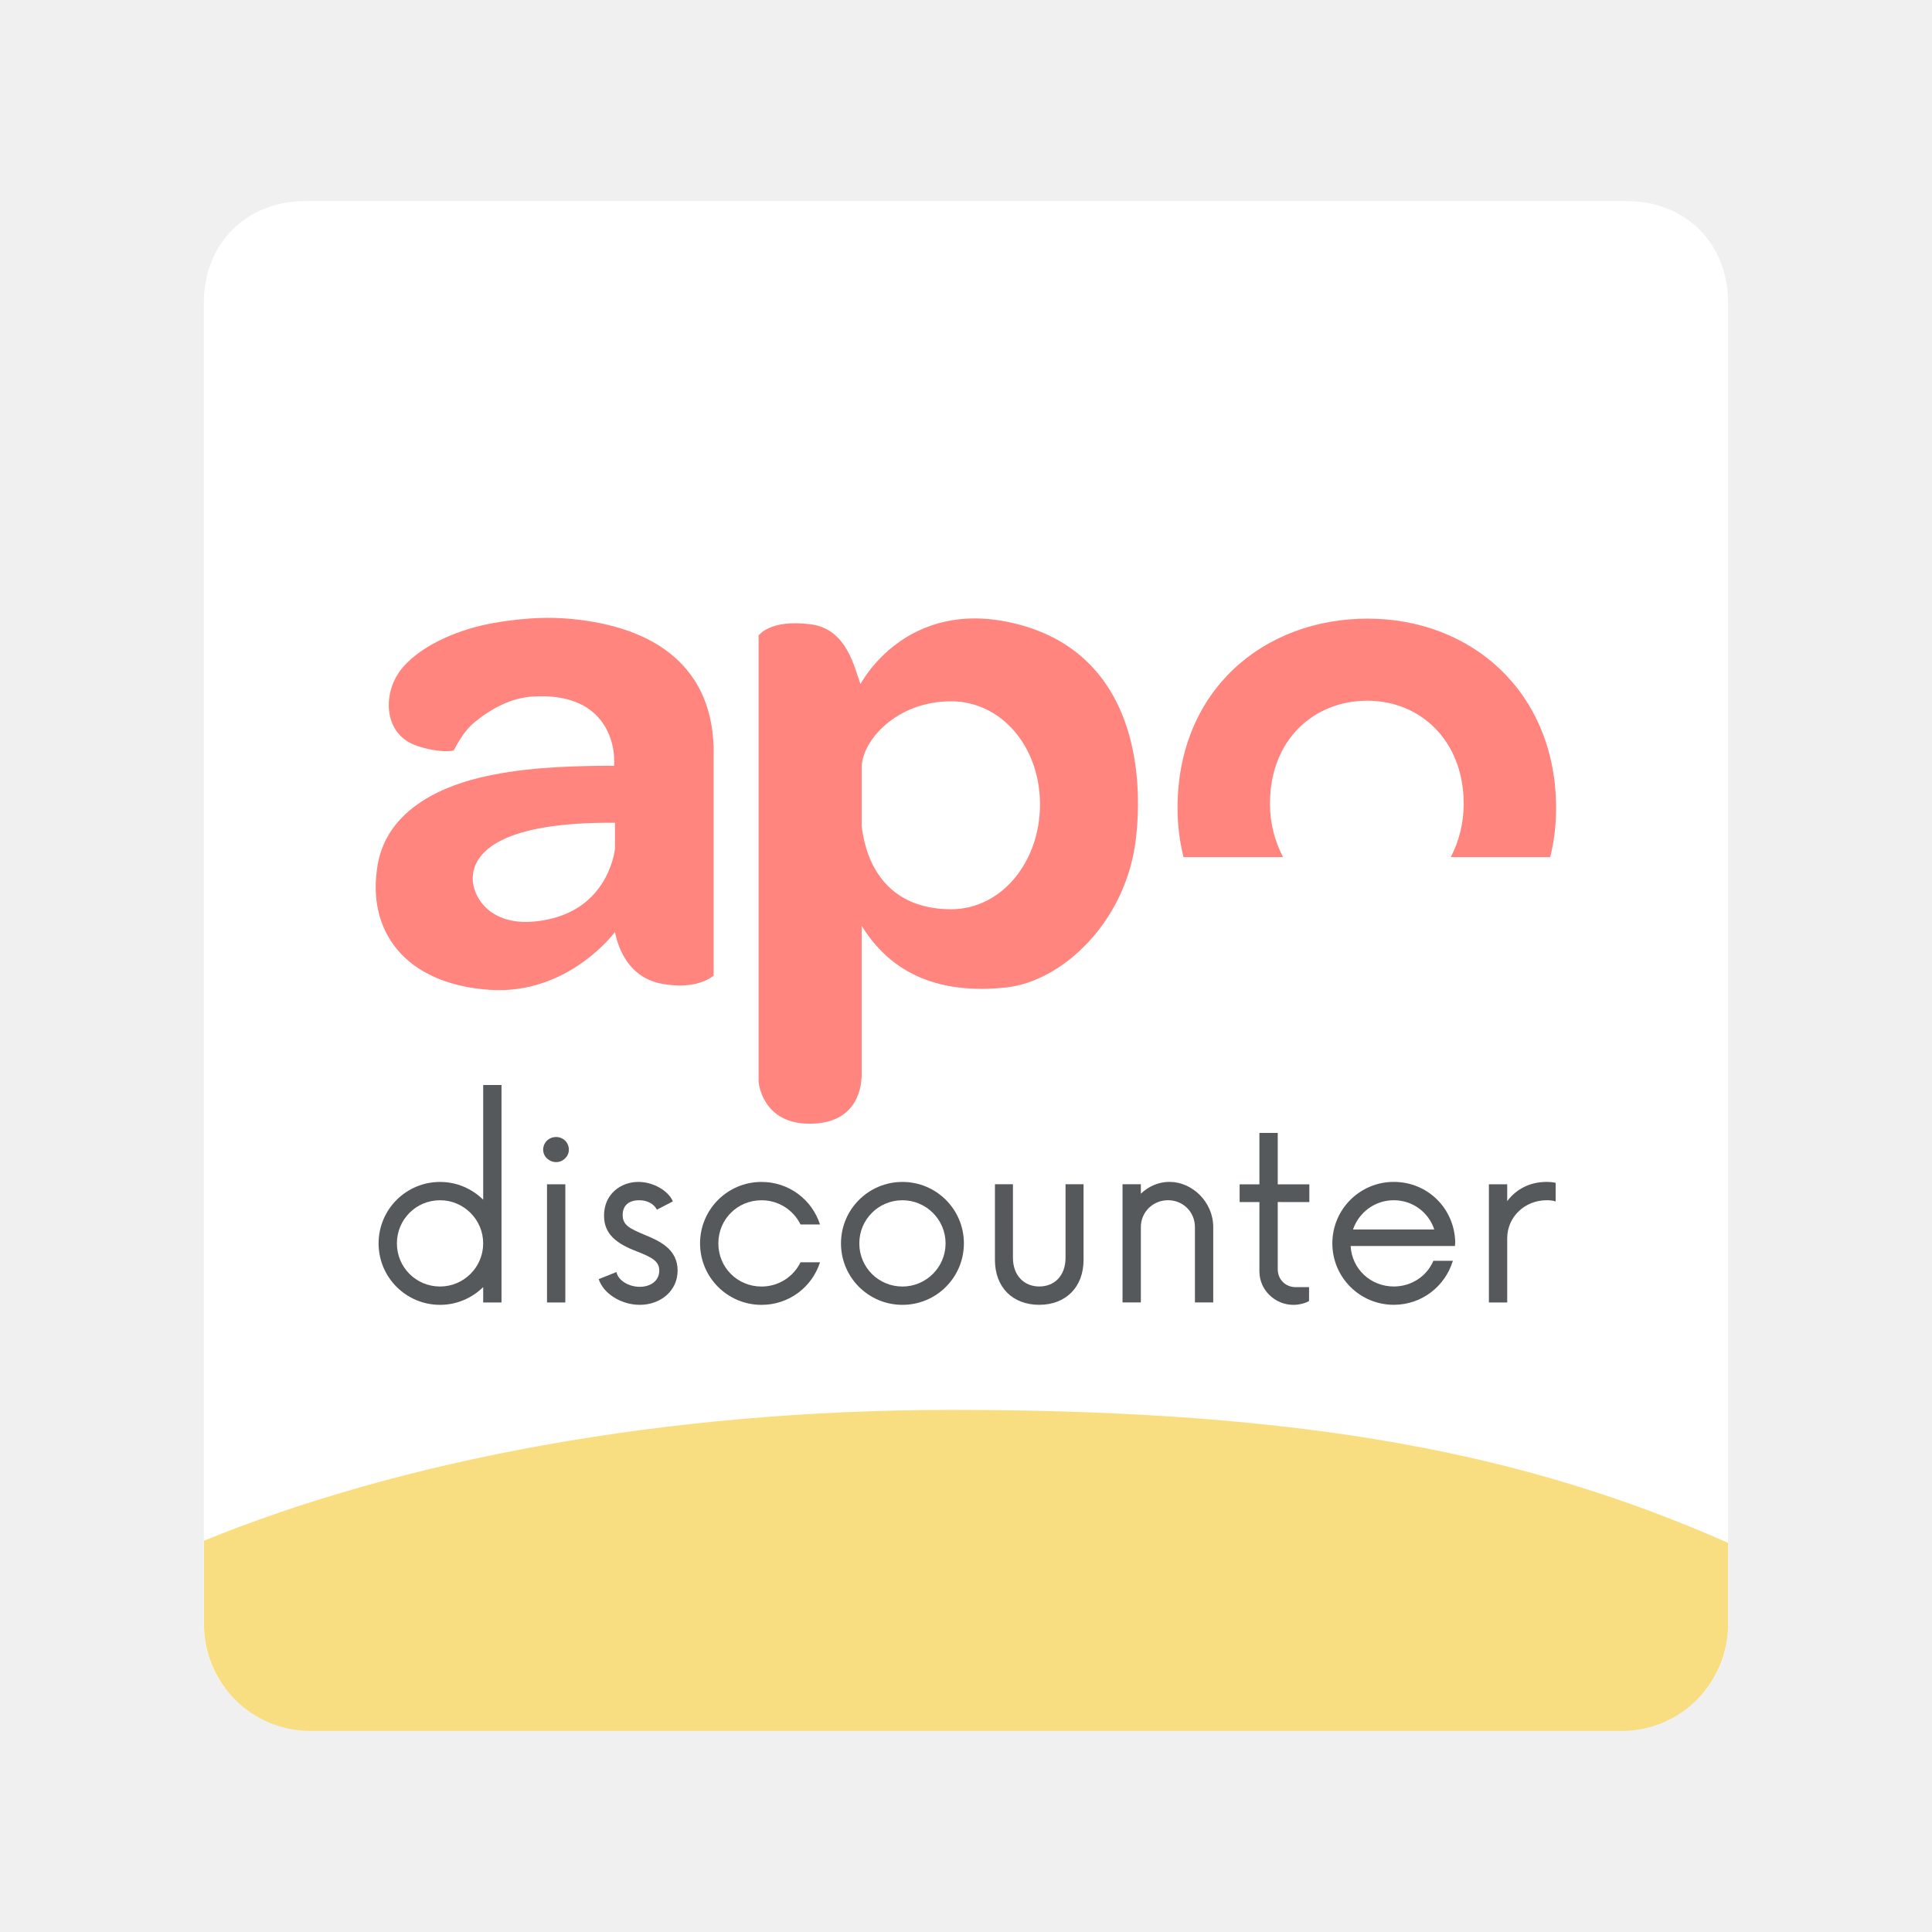
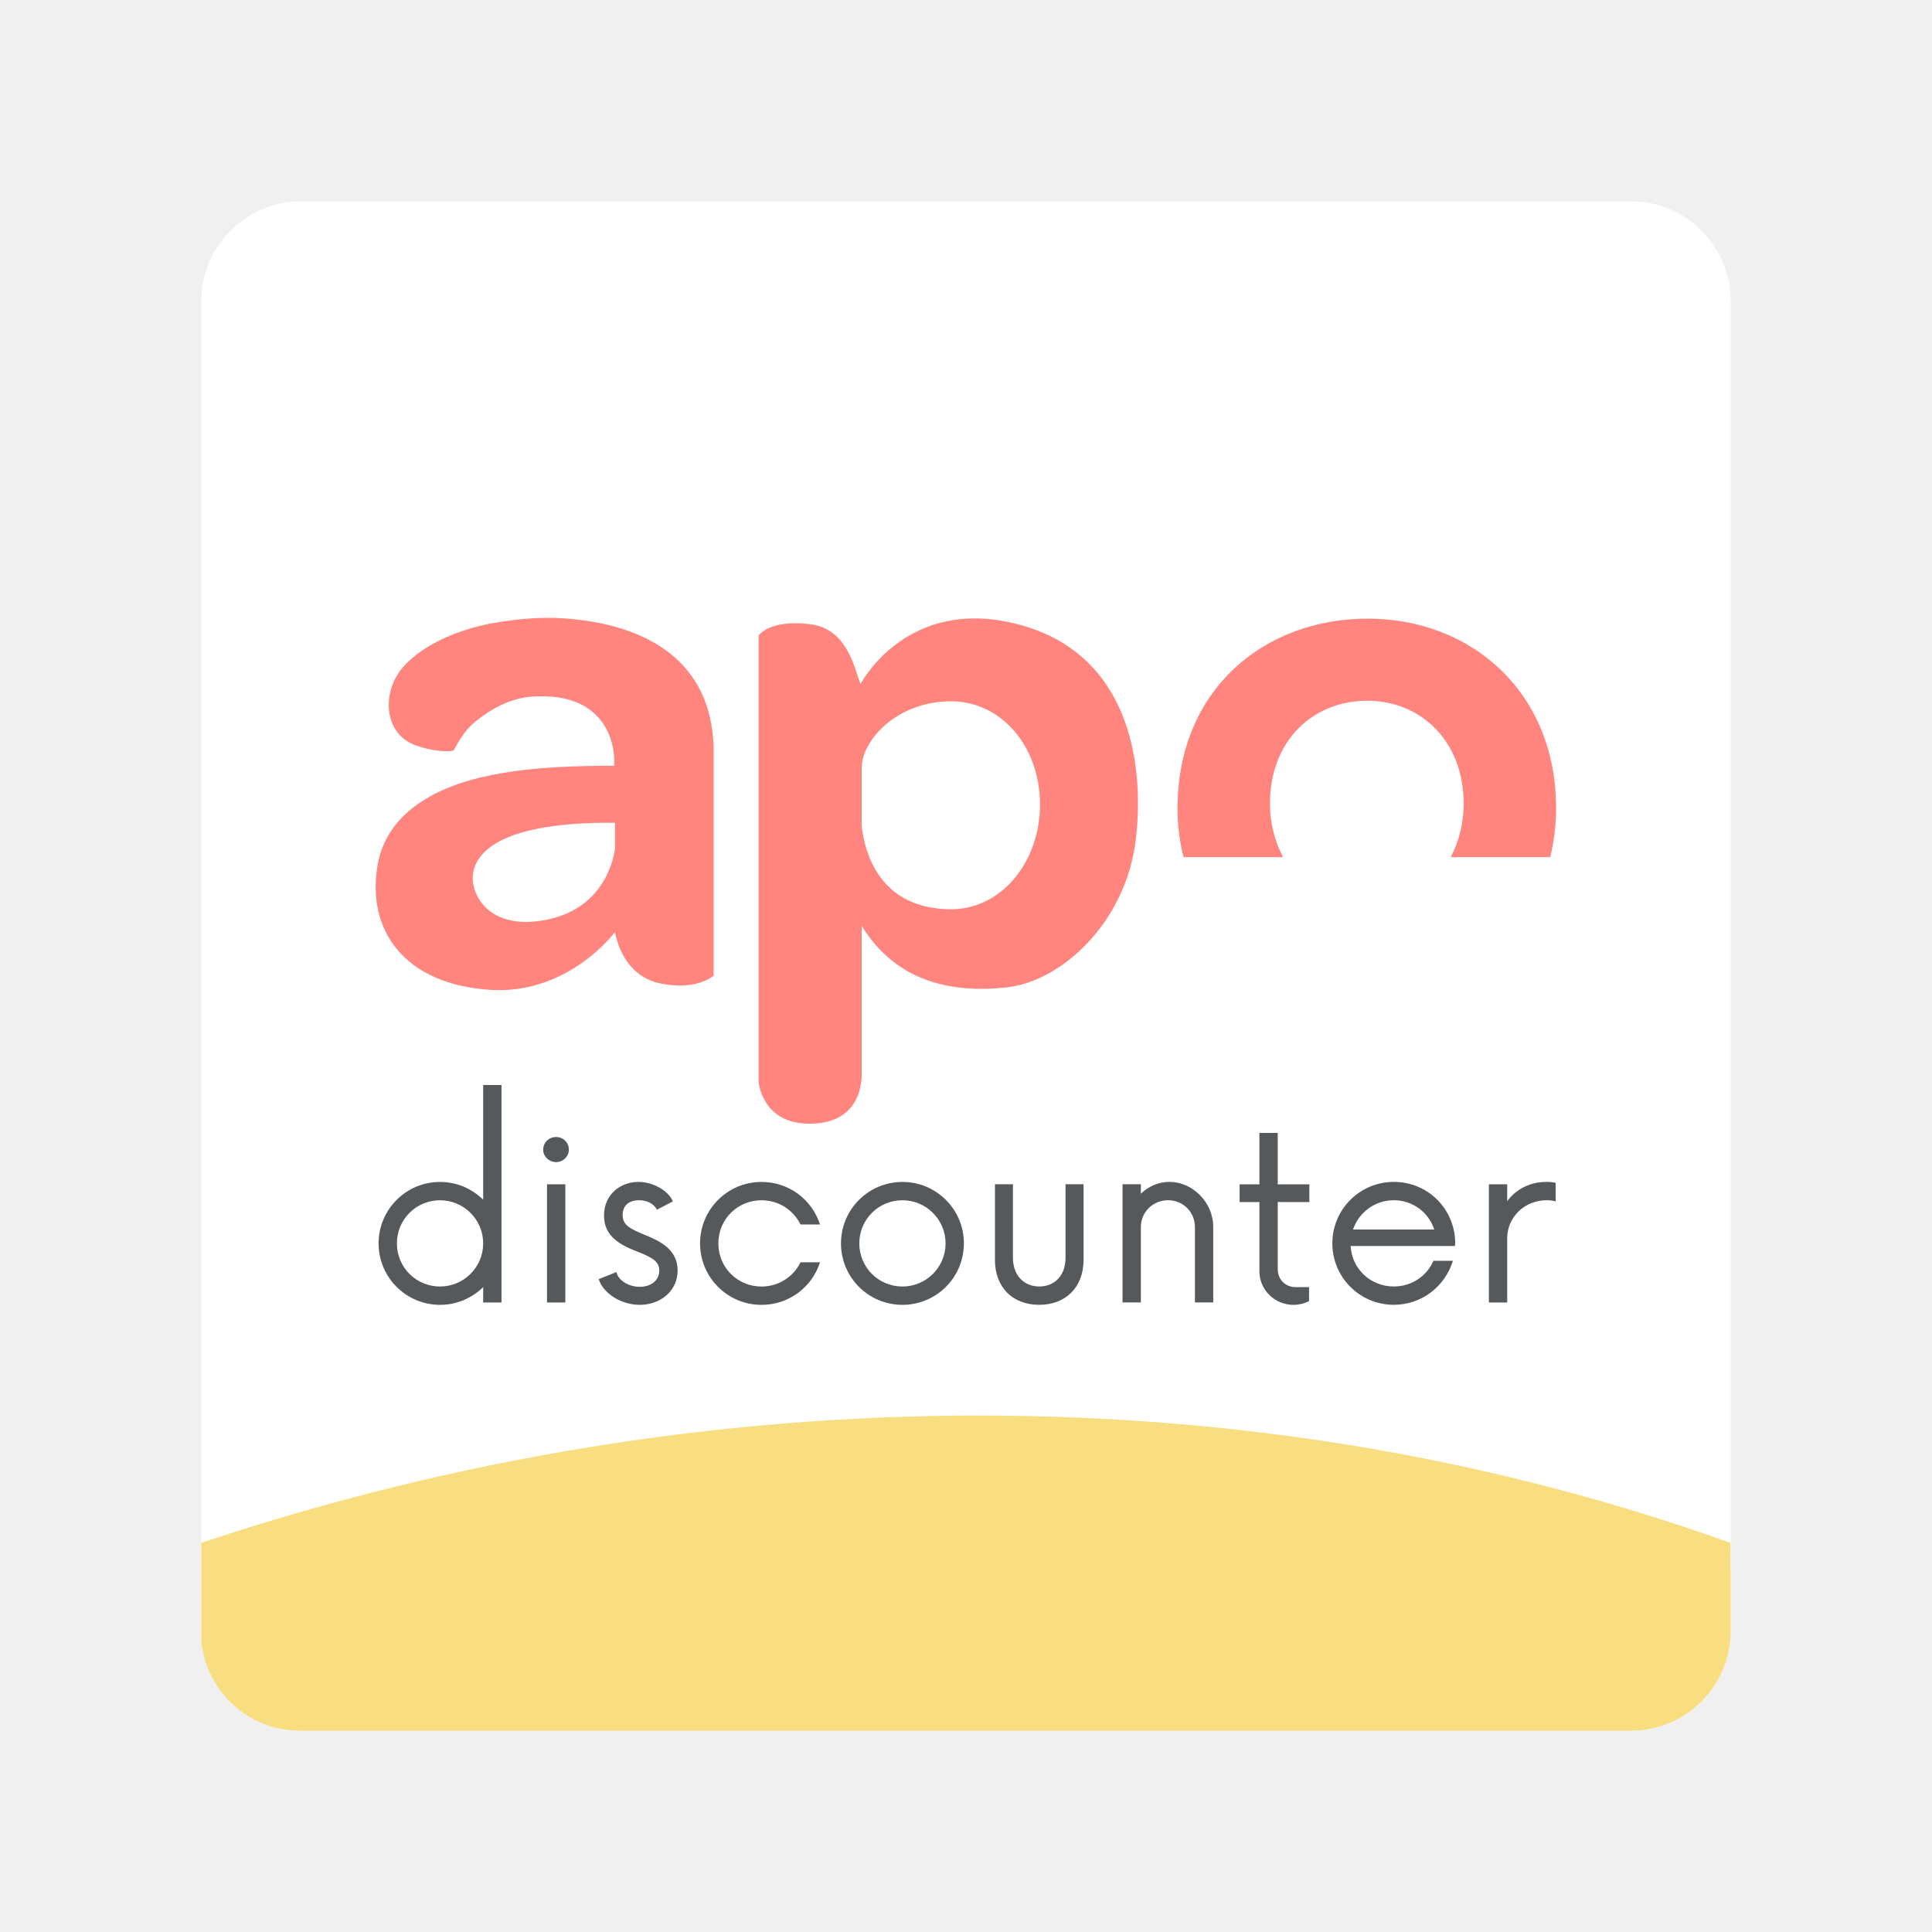
<svg xmlns="http://www.w3.org/2000/svg" width="192" height="192" version="1.1" viewBox="0 0 192 192">
  <g transform="translate(0 -.333)">
-     <path d="m171.74 161.68c0 5.893-4.216 10.111-10.11 10.111h-131.26c-5.895 0-10.11-4.219-10.11-10.111v-131.26c0-5.894 4.215-10.107 10.11-10.107h131.26c5.893 0 10.108 4.213 10.108 10.107z" fill="#fff" />
-     <path d="m171.73 161.76v-8.101c-19.697-8.696-41.371-13.212-77.132-13.212-28.684 0-54.818 5.032-74.326 13.001v8.312c0 5.849 4.741 10.592 10.592 10.592h130.28c5.848 0 10.591-4.744 10.591-10.592z" fill="#f9de81" stroke-width=".993" />
+     <rect x="20" y="20.333" width="152" height="152" rx="9.935" fill="#fff" />
+     <path d="m171.99 157.27-0.027-3.609c-1.454-0.523-2.916-1.029-4.386-1.52-1.469-0.491-2.946-0.965-4.43-1.424-1.484-0.458-2.974-0.902-4.471-1.328-1.498-0.426-3.003-0.835-4.514-1.228s-3.028-0.773-4.552-1.135c-1.523-0.361-3.052-0.706-4.587-1.035s-3.076-0.641-4.622-0.938-3.099-0.578-4.655-0.842-3.117-0.513-4.683-0.744c-1.566-0.232-3.137-0.446-4.712-0.645-1.575-0.199-3.154-0.383-4.737-0.549-1.583-0.166-3.17-0.316-4.761-0.449-1.59-0.134-3.183-0.251-4.78-0.352-1.597-0.101-3.199-0.186-4.802-0.254-1.603-0.068-3.209-0.119-4.817-0.154-1.609-0.035-3.22-0.054-4.833-0.057-1.613-2e-3 -3.228 0.012-4.845 0.043s-3.236 0.079-4.856 0.143c-1.62 0.064-3.243 0.143-4.866 0.24-1.623 0.097-3.245 0.212-4.87 0.342-1.625 0.13-3.25 0.276-4.876 0.439s-3.252 0.343-4.878 0.539c-1.626 0.196-3.252 0.409-4.878 0.639-1.626 0.23-3.251 0.477-4.876 0.74-1.625 0.263-3.247 0.541-4.87 0.838-1.623 0.296-3.246 0.61-4.866 0.939s-3.239 0.678-4.856 1.041c-1.617 0.363-3.233 0.742-4.847 1.139-1.613 0.397-3.224 0.812-4.833 1.242-1.609 0.43-3.216 0.878-4.819 1.342-1.603 0.464-3.204 0.944-4.802 1.441-1.597 0.498-3.191 1.013-4.782 1.545v9.752c0.512 5.017 4.68 8.922 9.84 8.922h132.21c5.507 0 9.942-4.432 9.942-9.936z" fill="#f9de81" stroke-width="1" />
    <g fill="#56595b">
      <path d="m49.838 108.16v21.612h-1.82v-1.527c-1.116 1.087-2.613 1.762-4.287 1.762-3.376 0-6.107-2.729-6.107-6.106s2.731-6.108 6.107-6.108c1.674 0 3.172 0.675 4.287 1.762v-11.393zm-1.821 15.739c0-2.379-1.937-4.287-4.286-4.287-2.378 0-4.287 1.908-4.287 4.287 0 2.378 1.909 4.286 4.287 4.286 2.349 1e-3 4.286-1.908 4.286-4.286z" />
      <path d="m53.979 114.59c0-0.733 0.587-1.263 1.292-1.263 0.676 0 1.262 0.529 1.262 1.263 0 0.676-0.587 1.233-1.262 1.233-0.705 0-1.292-0.557-1.292-1.233zm0.382 3.435h1.821v11.745h-1.821z" />
      <path d="m59.5 127.45 1.761-0.703c0.176 0.852 1.233 1.468 2.32 1.468 1.057 0 1.937-0.589 1.937-1.616 0-0.939-0.763-1.321-2.173-1.879-2.084-0.792-3.317-1.732-3.317-3.583 0-2.143 1.674-3.347 3.406-3.347 1.497 0 2.995 0.882 3.435 1.938l-1.585 0.822c-0.323-0.617-0.998-0.938-1.761-0.938-0.969 0-1.644 0.469-1.644 1.468 0 1.026 0.734 1.35 2.173 1.966 1.526 0.617 3.288 1.44 3.288 3.554 0 2.025-1.703 3.406-3.758 3.406-1.88 0-3.643-1.148-4.082-2.556z" />
      <path d="m69.571 123.9c0-3.377 2.73-6.108 6.107-6.108 2.73 0 5.021 1.762 5.813 4.229h-1.938c-0.705-1.438-2.173-2.407-3.875-2.407-2.379 0-4.288 1.878-4.288 4.287 0 2.407 1.909 4.286 4.288 4.286 1.703 0 3.171-0.97 3.875-2.407h1.938c-0.792 2.467-3.083 4.229-5.813 4.229-3.377-1e-3 -6.107-2.733-6.107-6.109z" />
      <path d="m83.576 123.9c0-3.377 2.731-6.108 6.107-6.108 3.378 0 6.108 2.731 6.108 6.108 0 3.376-2.73 6.107-6.108 6.107-3.376 1e-3 -6.107-2.731-6.107-6.107zm10.394 0c0-2.379-1.936-4.287-4.287-4.287-2.378 0-4.286 1.908-4.286 4.287 0 2.378 1.908 4.286 4.286 4.286 2.351 1e-3 4.287-1.908 4.287-4.286z" />
      <path d="m98.876 125.54v-7.518h1.79v7.312c0 1.763 1.116 2.848 2.612 2.848 1.527 0 2.614-1.085 2.614-2.848v-7.312h1.79v7.518c0 2.73-1.79 4.464-4.404 4.464-2.642 0-4.402-1.734-4.402-4.464z" />
      <path d="m120.57 122.28v7.487h-1.819v-7.487c0-1.497-1.175-2.671-2.674-2.671-1.496 0-2.7 1.174-2.7 2.671v7.487h-1.821v-11.745h1.821v0.939c0.765-0.734 1.762-1.174 2.849-1.174 2.261 1e-3 4.344 1.998 4.344 4.493z" />
      <path d="m126.98 119.79v6.665c0 1.086 0.823 1.791 1.763 1.791h1.35v1.38c-0.323 0.205-0.969 0.383-1.557 0.383-1.82 0-3.377-1.469-3.377-3.318v-6.899h-1.967v-1.763h1.967v-5.108h1.821v5.108h3.141v1.763z" />
      <path d="m144.59 124.16h-10.365c0.118 2.262 1.968 4.022 4.288 4.022 1.763 0 3.289-1.027 3.935-2.555h1.938c-0.763 2.526-3.082 4.376-5.872 4.376-3.378 0-6.107-2.73-6.107-6.107s2.729-6.108 6.107-6.108c3.348 0 6.019 2.613 6.106 5.989zm-10.13-1.643h8.075c-0.558-1.702-2.144-2.906-4.022-2.906s-3.466 1.203-4.053 2.906z" />
      <path d="m154.6 117.88v1.849c-0.264-0.089-0.558-0.117-0.909-0.117-2.144 0-3.906 1.643-3.906 3.787v6.371h-1.82v-11.745h1.82v1.675c0.882-1.176 2.231-1.91 3.906-1.91 0.352 0 0.646 0.03 0.909 0.09z" />
    </g>
    <g fill="#ff857e">
      <path d="m56.083 61.787c-2.289-0.164-4.768 0.062-7.04 0.461-3.103 0.544-6.917 1.987-9.016 4.411-2.075 2.397-2.027 6.705 1.495 7.824 2.285 0.726 3.434 0.461 3.535 0.445 0.103-0.016 0.781-1.75 2.172-2.876 1.643-1.331 3.573-2.353 5.674-2.494 7.079-0.476 8.301 4.417 8.124 6.889 1e-3 -0.018-1.034-0.014-1.068-0.014-4.087 0.046-8.278 0.224-12.269 1.181-4.548 1.091-9.268 3.593-10.154 8.635-1.147 6.536 2.64 11.878 11.127 12.452 7.831 0.528 12.452-5.741 12.452-5.741 0.176 0.883 0.971 4.415 4.592 5.123 3.621 0.707 5.21-0.795 5.21-0.795v-22.726c-0.262-8.537-6.592-12.187-14.834-12.775zm5.034 22.871s-0.503 5.578-6.358 6.977c-5.917 1.413-7.922-2.211-7.772-4.239 0.177-2.385 2.826-5.387 14.13-5.299z" />
      <path d="m100.94 62.316c-10.951-2.708-15.425 6.005-15.425 6.005-0.589-1.53-1.295-5.475-4.945-5.946-4.094-0.529-5.181 1.118-5.181 1.118v44.333s0.295 4.18 5.064 4.18c4.356 0 5.181-3.062 5.181-4.946v-14.719c3.414 5.535 8.83 6.711 14.365 6.124 5.534-0.589 11.954-6.509 12.894-14.836 0.882-7.831-0.863-18.571-11.953-21.313zm-6.418 28.377c-5.46 0-8.301-3.388-8.889-8.269v-5.799c0-2.651 3.427-6.597 8.889-6.597 4.977 0 8.832 4.489 8.832 10.243 0 5.756-3.855 10.422-8.832 10.422z" />
      <path d="m135.92 61.813c-10.34 0-18.898 7.098-18.898 18.843 0 1.676 0.206 3.304 0.594 4.856h9.895c-0.826-1.561-1.304-3.372-1.304-5.304 0-6.382 4.381-10.239 9.671-10.239 5.291 0 9.581 3.985 9.581 10.239 0 1.932-0.469 3.743-1.281 5.304h9.883c0.379-1.554 0.583-3.18 0.583-4.856-1e-3 -11.511-8.384-18.843-18.724-18.843z" />
    </g>
  </g>
</svg>
